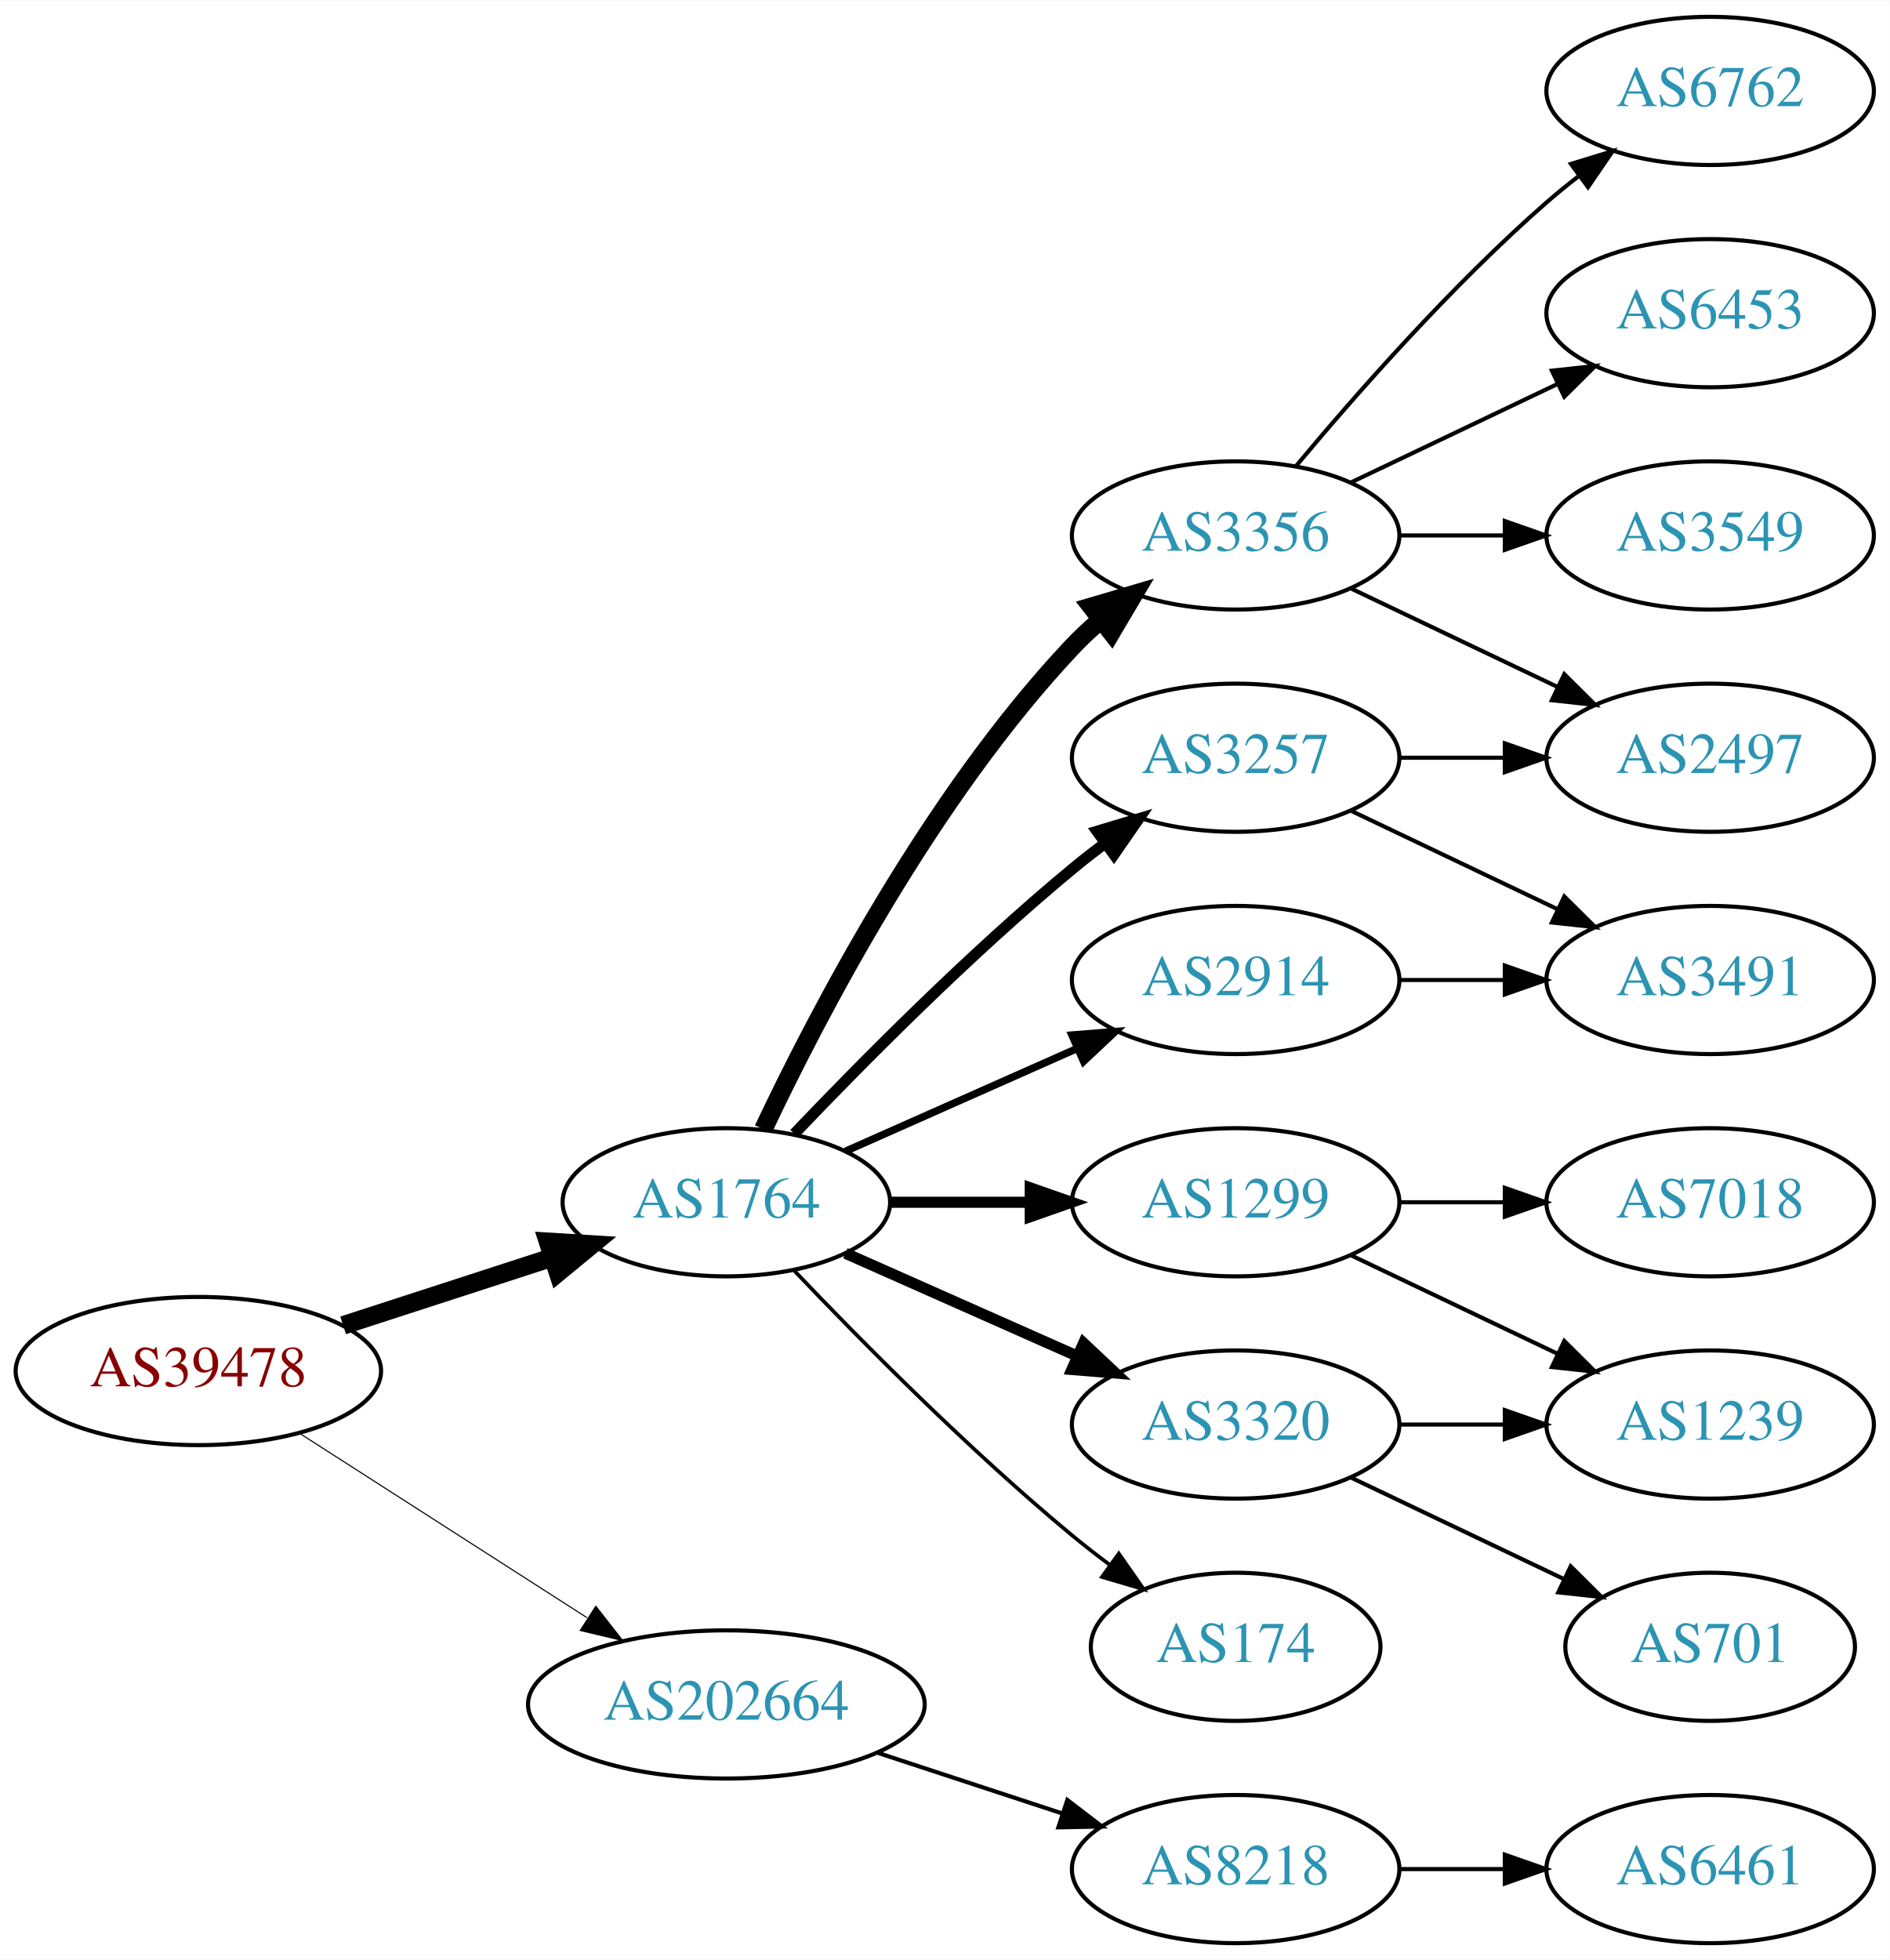
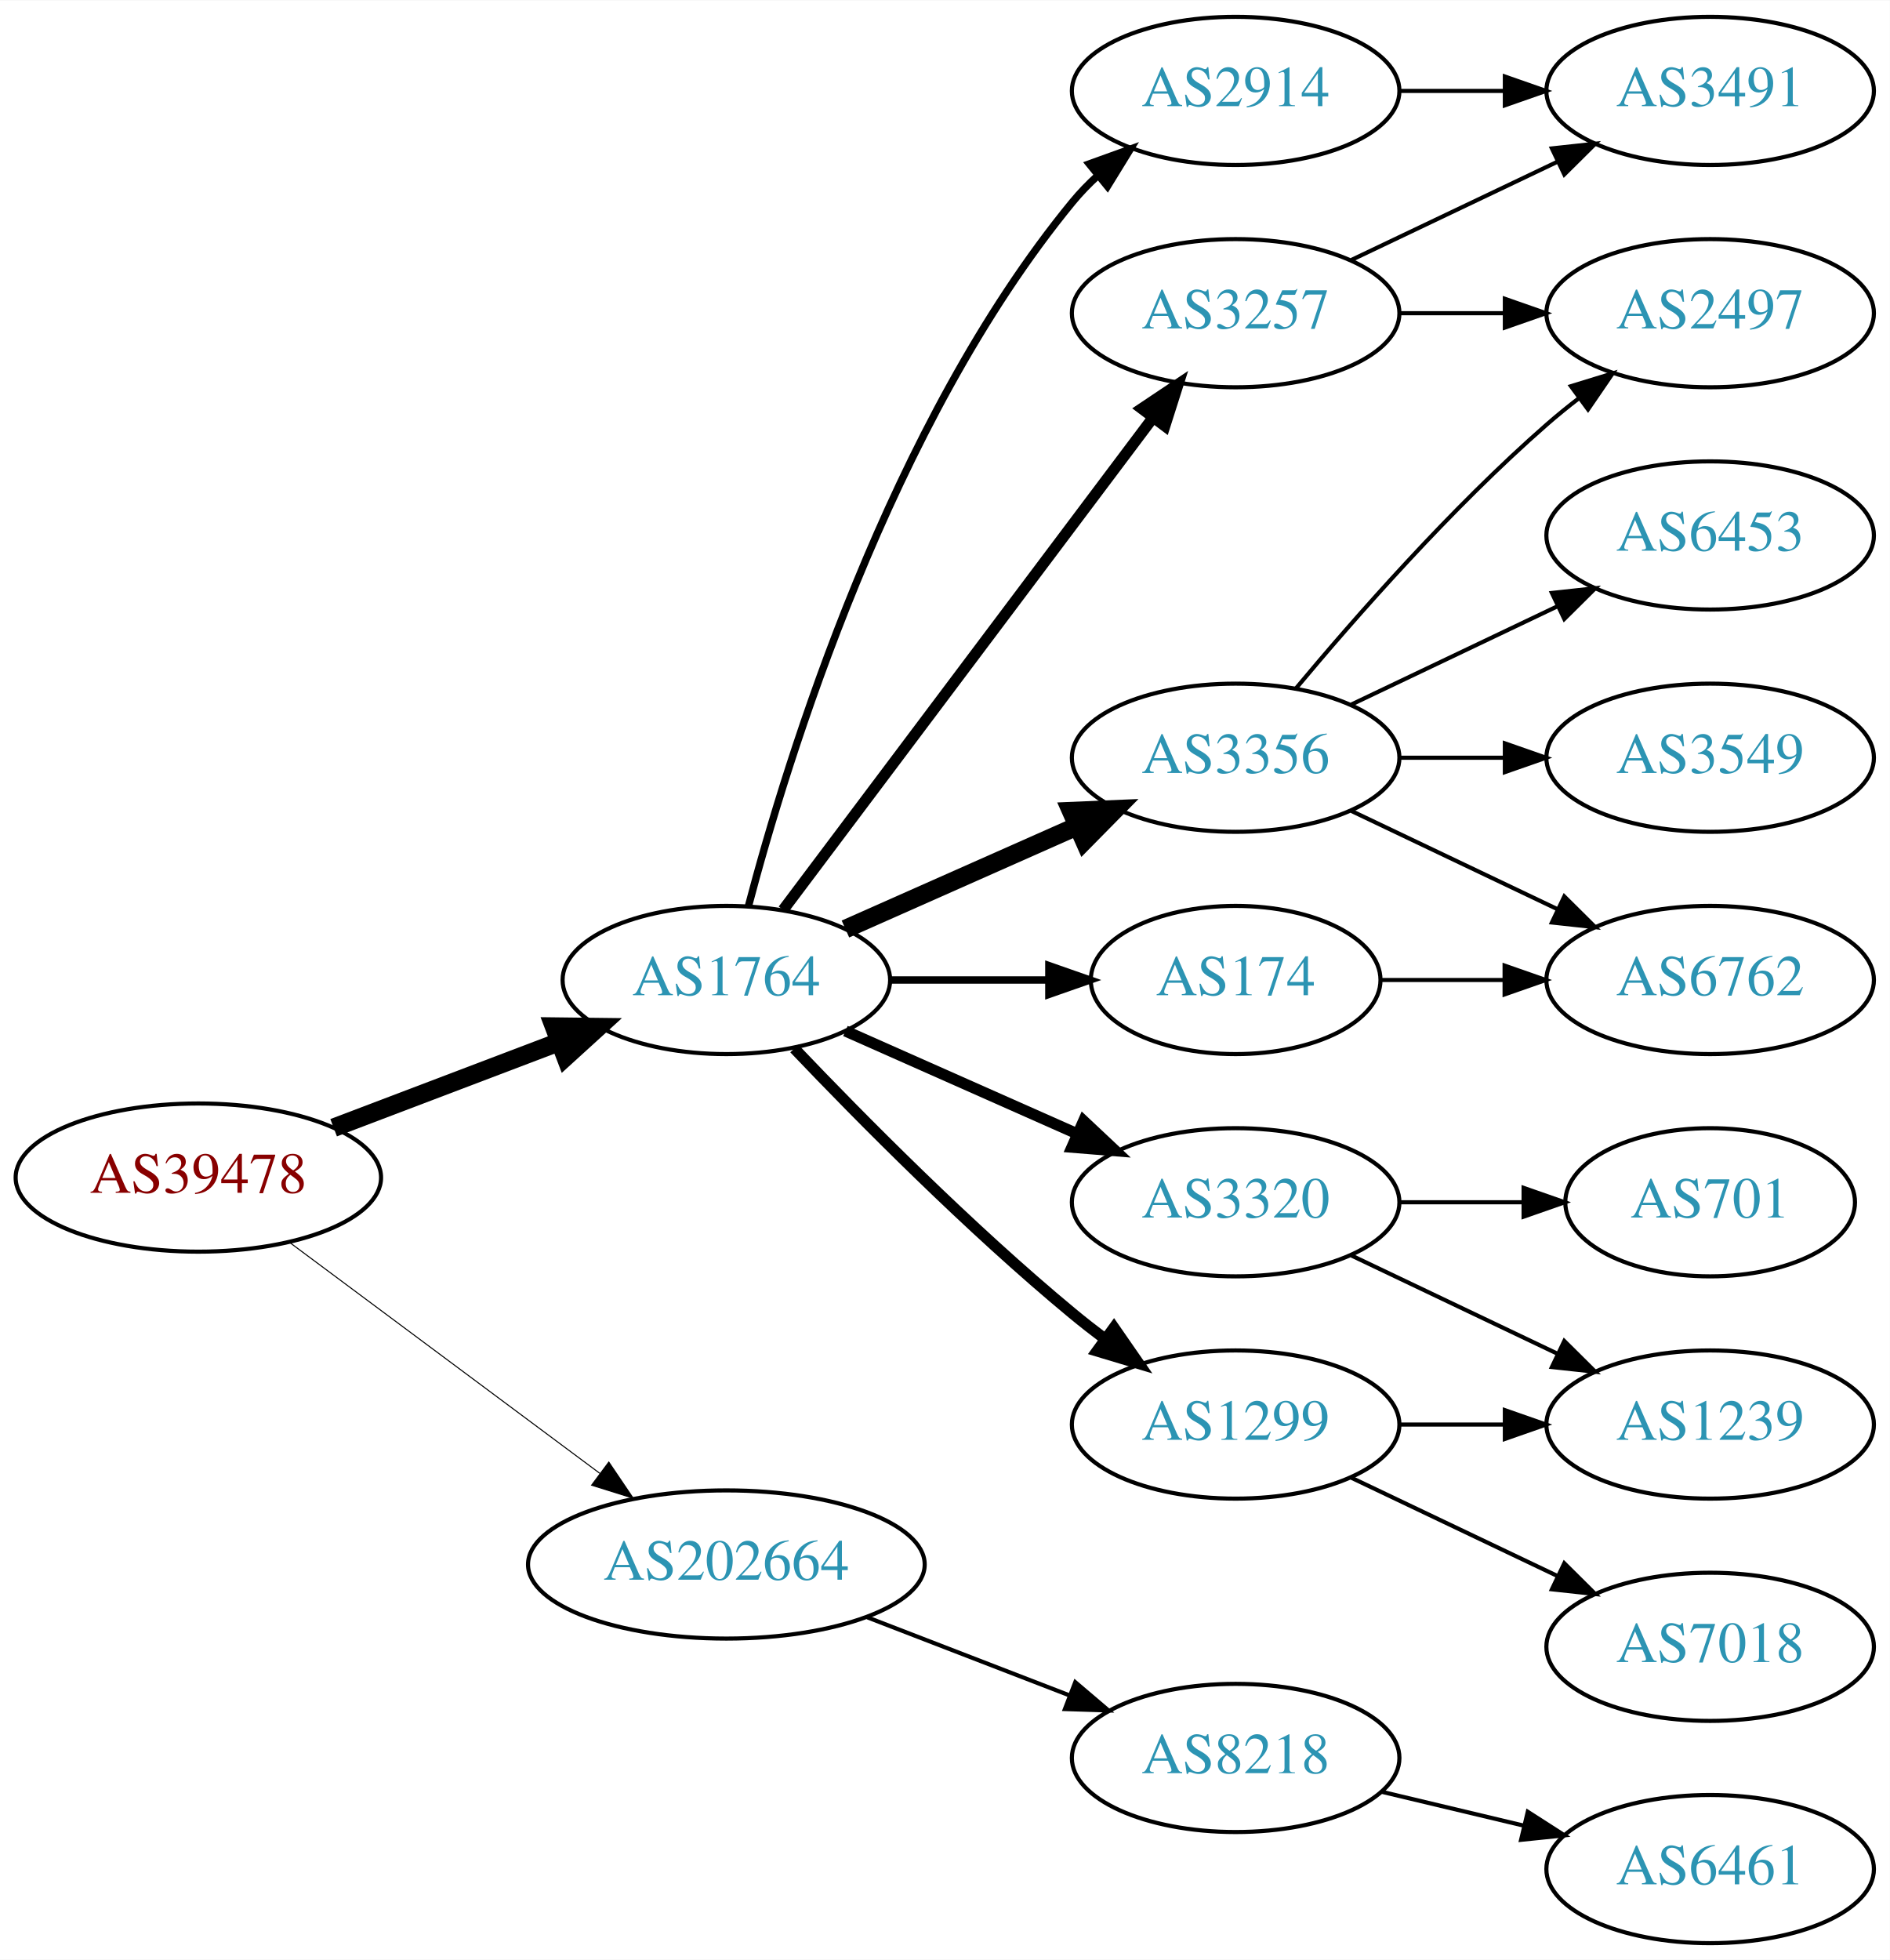
<svg xmlns="http://www.w3.org/2000/svg" xmlns:xlink="http://www.w3.org/1999/xlink" width="459pt" height="476pt" viewBox="0.00 0.00 459.17 476.00">
  <g id="graph0" class="graph" transform="scale(1 1) rotate(0) translate(4 472)">
    <polygon fill="white" stroke="none" points="-4,4 -4,-472 455.17,-472 455.17,4 -4,4" />
    <g id="node1" class="node">
      <g id="a_node1">
        <a xlink:href="/asn/39478" xlink:title="AS39478 ~ ASFINAG [AT]">
-           <ellipse fill="#ffffff" stroke="black" cx="44.196" cy="-139" rx="44.393" ry="18" />
-           <text text-anchor="middle" x="44.196" y="-135.3" font-family="Times,serif" font-size="14.00" fill="#880000">AS39478</text>
+           <ellipse fill="#ffffff" stroke="black" cx="44.196" cy="-186" rx="44.393" ry="18" />
+           <text text-anchor="middle" x="44.196" y="-182.3" font-family="Times,serif" font-size="14.00" fill="#880000">AS39478</text>
        </a>
      </g>
    </g>
    <g id="node2" class="node">
      <g id="a_node2">
        <a xlink:href="/asn/1764" xlink:title="AS1764 ~ NEXTLAYER-AS [AT]">
-           <ellipse fill="#ffffff" stroke="black" cx="172.488" cy="-180" rx="39.794" ry="18" />
-           <text text-anchor="middle" x="172.488" y="-176.3" font-family="Times,serif" font-size="14.00" fill="#2c94b3">AS1764</text>
+           <ellipse fill="#ffffff" stroke="black" cx="172.488" cy="-234" rx="39.794" ry="18" />
+           <text text-anchor="middle" x="172.488" y="-230.3" font-family="Times,serif" font-size="14.00" fill="#2c94b3">AS1764</text>
        </a>
      </g>
    </g>
    <g id="edge1" class="edge">
-       <path fill="none" stroke="black" stroke-width="4.5" d="M79.373,-150.095C94.98,-155.162 113.602,-161.208 130.006,-166.533" />
-       <polygon fill="black" stroke="black" stroke-width="4.5" points="129.158,-170.398 139.885,-169.74 131.59,-162.907 129.158,-170.398" />
+       <path fill="none" stroke="black" stroke-width="4.5" d="M77.065,-198.112C93.712,-204.439 114.238,-212.241 131.896,-218.952" />
+       <polygon fill="black" stroke="black" stroke-width="4.5" points="130.622,-222.68 141.368,-222.552 133.42,-215.319 130.622,-222.68" />
    </g>
    <g id="node3" class="node">
      <g id="a_node3">
        <a xlink:href="/asn/202664" xlink:title="AS202664 ~ AS Jumper GmbH [AT]">
-           <ellipse fill="#ffffff" stroke="black" cx="172.488" cy="-58" rx="48.192" ry="18" />
-           <text text-anchor="middle" x="172.488" y="-54.3" font-family="Times,serif" font-size="14.00" fill="#2c94b3">AS202664</text>
+           <ellipse fill="#ffffff" stroke="black" cx="172.488" cy="-92" rx="48.192" ry="18" />
+           <text text-anchor="middle" x="172.488" y="-88.3" font-family="Times,serif" font-size="14.00" fill="#2c94b3">AS202664</text>
        </a>
      </g>
    </g>
    <g id="edge2" class="edge">
-       <path fill="none" stroke="black" stroke-width="0.265" d="M68.655,-123.954C88.341,-111.328 116.682,-93.151 138.628,-79.076" />
-       <polygon fill="black" stroke="black" stroke-width="0.265" points="140.767,-81.861 147.295,-73.516 136.988,-75.969 140.767,-81.861" />
+       <path fill="none" stroke="black" stroke-width="0.25" d="M66.335,-170.267C86.972,-154.906 118.566,-131.39 141.737,-114.144" />
+       <polygon fill="black" stroke="black" stroke-width="0.25" points="143.925,-116.878 149.857,-108.1 139.746,-111.263 143.925,-116.878" />
    </g>
    <g id="node4" class="node">
      <g id="a_node4">
-         <a xlink:href="/asn/1299" xlink:title="AS1299 ~ Telia Carrier [EU]">
-           <ellipse fill="#ffffff" stroke="black" cx="296.23" cy="-180" rx="39.794" ry="18" />
-           <text text-anchor="middle" x="296.23" y="-176.3" font-family="Times,serif" font-size="14.00" fill="#2c94b3">AS1299</text>
+         <a xlink:href="/asn/3257" xlink:title="AS3257 ~ GTT [DE]">
+           <ellipse fill="#ffffff" stroke="black" cx="296.23" cy="-396" rx="39.794" ry="18" />
+           <text text-anchor="middle" x="296.23" y="-392.3" font-family="Times,serif" font-size="14.00" fill="#2c94b3">AS3257</text>
        </a>
      </g>
    </g>
    <g id="edge3" class="edge">
-       <path fill="none" stroke="black" stroke-width="2.7" d="M212.343,-180C223.105,-180 234.928,-180 246.189,-180" />
-       <polygon fill="black" stroke="black" stroke-width="2.7" points="246.327,-183.5 256.327,-180 246.327,-176.5 246.327,-183.5" />
+       <path fill="none" stroke="black" stroke-width="2.7" d="M186.286,-251.031C207.694,-279.517 250.881,-336.985 275.972,-370.374" />
+       <polygon fill="black" stroke="black" stroke-width="2.7" points="273.431,-372.818 282.237,-378.71 279.027,-368.613 273.431,-372.818" />
    </g>
    <g id="node5" class="node">
      <g id="a_node5">
        <a xlink:href="/asn/3356" xlink:title="AS3356 ~ Level 3 Parent, LLC [US]">
-           <ellipse fill="#ffffff" stroke="black" cx="296.23" cy="-342" rx="39.794" ry="18" />
-           <text text-anchor="middle" x="296.23" y="-338.3" font-family="Times,serif" font-size="14.00" fill="#2c94b3">AS3356</text>
+           <ellipse fill="#ffffff" stroke="black" cx="296.23" cy="-288" rx="39.794" ry="18" />
+           <text text-anchor="middle" x="296.23" y="-284.3" font-family="Times,serif" font-size="14.00" fill="#2c94b3">AS3356</text>
        </a>
      </g>
    </g>
    <g id="edge4" class="edge">
-       <path fill="none" stroke="black" stroke-width="4.5" d="M181.473,-197.736C194.409,-225.123 222.019,-278.368 256.584,-315 258.637,-317.177 260.893,-319.282 263.25,-321.293" />
-       <polygon fill="black" stroke="black" stroke-width="4.5" points="261.205,-324.691 271.515,-327.727 266.043,-318.477 261.205,-324.691" />
+       <path fill="none" stroke="black" stroke-width="4.5" d="M201.418,-246.389C218.156,-253.813 239.65,-263.347 257.84,-271.415" />
+       <polygon fill="black" stroke="black" stroke-width="4.5" points="256.271,-275.027 267.008,-275.482 259.464,-267.828 256.271,-275.027" />
    </g>
    <g id="node6" class="node">
      <g id="a_node6">
        <a xlink:href="/asn/3320" xlink:title="AS3320 ~ DTAG [DE]">
-           <ellipse fill="#ffffff" stroke="black" cx="296.23" cy="-126" rx="39.794" ry="18" />
-           <text text-anchor="middle" x="296.23" y="-122.3" font-family="Times,serif" font-size="14.00" fill="#2c94b3">AS3320</text>
+           <ellipse fill="#ffffff" stroke="black" cx="296.23" cy="-180" rx="39.794" ry="18" />
+           <text text-anchor="middle" x="296.23" y="-176.3" font-family="Times,serif" font-size="14.00" fill="#2c94b3">AS3320</text>
        </a>
      </g>
    </g>
    <g id="edge5" class="edge">
-       <path fill="none" stroke="black" stroke-width="2.7" d="M201.418,-167.611C218.156,-160.187 239.65,-150.653 257.84,-142.585" />
-       <polygon fill="black" stroke="black" stroke-width="2.7" points="259.286,-145.772 267.008,-138.518 256.448,-139.373 259.286,-145.772" />
+       <path fill="none" stroke="black" stroke-width="2.7" d="M201.418,-221.611C218.156,-214.187 239.65,-204.653 257.84,-196.585" />
+       <polygon fill="black" stroke="black" stroke-width="2.7" points="259.286,-199.772 267.008,-192.518 256.448,-193.373 259.286,-199.772" />
    </g>
    <g id="node7" class="node">
      <g id="a_node7">
-         <a xlink:href="/asn/2914" xlink:title="AS2914 ~ NTT America, Inc. [US]">
-           <ellipse fill="#ffffff" stroke="black" cx="296.23" cy="-234" rx="39.794" ry="18" />
-           <text text-anchor="middle" x="296.23" y="-230.3" font-family="Times,serif" font-size="14.00" fill="#2c94b3">AS2914</text>
+         <a xlink:href="/asn/174" xlink:title="AS174 ~ Cogent Communications [US]">
+           <ellipse fill="#ffffff" stroke="black" cx="296.23" cy="-234" rx="35.194" ry="18" />
+           <text text-anchor="middle" x="296.23" y="-230.3" font-family="Times,serif" font-size="14.00" fill="#2c94b3">AS174</text>
        </a>
      </g>
    </g>
    <g id="edge6" class="edge">
-       <path fill="none" stroke="black" stroke-width="1.8" d="M201.418,-192.389C218.156,-199.813 239.65,-209.347 257.84,-217.415" />
-       <polygon fill="black" stroke="black" stroke-width="1.8" points="256.448,-220.627 267.008,-221.482 259.286,-214.228 256.448,-220.627" />
+       <path fill="none" stroke="black" stroke-width="1.8" d="M212.343,-234C224.52,-234 238.057,-234 250.601,-234" />
+       <polygon fill="black" stroke="black" stroke-width="1.8" points="250.852,-237.5 260.852,-234 250.852,-230.5 250.852,-237.5" />
    </g>
    <g id="node8" class="node">
      <g id="a_node8">
-         <a xlink:href="/asn/174" xlink:title="AS174 ~ Cogent Communications [US]">
-           <ellipse fill="#ffffff" stroke="black" cx="296.23" cy="-72" rx="35.194" ry="18" />
-           <text text-anchor="middle" x="296.23" y="-68.3" font-family="Times,serif" font-size="14.00" fill="#2c94b3">AS174</text>
+         <a xlink:href="/asn/1299" xlink:title="AS1299 ~ Telia Carrier [EU]">
+           <ellipse fill="#ffffff" stroke="black" cx="296.23" cy="-126" rx="39.794" ry="18" />
+           <text text-anchor="middle" x="296.23" y="-122.3" font-family="Times,serif" font-size="14.00" fill="#2c94b3">AS1299</text>
        </a>
      </g>
    </g>
    <g id="edge7" class="edge">
-       <path fill="none" stroke="black" stroke-width="0.9" d="M189,-163.357C205.17,-146.384 231.593,-119.677 256.584,-99 259.465,-96.616 262.548,-94.223 265.67,-91.9" />
-       <polygon fill="black" stroke="black" stroke-width="0.9" points="267.839,-94.652 273.912,-85.97 263.751,-88.97 267.839,-94.652" />
+       <path fill="none" stroke="black" stroke-width="2.7" d="M189,-217.357C205.17,-200.384 231.593,-173.677 256.584,-153 259.106,-150.913 261.784,-148.819 264.507,-146.771" />
+       <polygon fill="black" stroke="black" stroke-width="2.7" points="266.667,-149.528 272.7,-140.819 262.553,-143.864 266.667,-149.528" />
    </g>
    <g id="node9" class="node">
      <g id="a_node9">
-         <a xlink:href="/asn/3257" xlink:title="AS3257 ~ GTT [DE]">
-           <ellipse fill="#ffffff" stroke="black" cx="296.23" cy="-288" rx="39.794" ry="18" />
-           <text text-anchor="middle" x="296.23" y="-284.3" font-family="Times,serif" font-size="14.00" fill="#2c94b3">AS3257</text>
+         <a xlink:href="/asn/2914" xlink:title="AS2914 ~ NTT America, Inc. [US]">
+           <ellipse fill="#ffffff" stroke="black" cx="296.23" cy="-450" rx="39.794" ry="18" />
+           <text text-anchor="middle" x="296.23" y="-446.3" font-family="Times,serif" font-size="14.00" fill="#2c94b3">AS2914</text>
        </a>
      </g>
    </g>
    <g id="edge8" class="edge">
-       <path fill="none" stroke="black" stroke-width="2.7" d="M189,-196.643C205.17,-213.616 231.593,-240.323 256.584,-261 259.106,-263.087 261.784,-265.181 264.507,-267.229" />
-       <polygon fill="black" stroke="black" stroke-width="2.7" points="262.553,-270.136 272.7,-273.181 266.667,-264.472 262.553,-270.136" />
+       <path fill="none" stroke="black" stroke-width="1.8" d="M177.837,-251.879C187.229,-287.599 212.222,-368.987 256.584,-423 258.434,-425.253 260.518,-427.402 262.735,-429.432" />
+       <polygon fill="black" stroke="black" stroke-width="1.8" points="260.668,-432.263 270.635,-435.855 265.084,-426.831 260.668,-432.263" />
    </g>
    <g id="node18" class="node">
      <g id="a_node18">
        <a xlink:href="/asn/8218" xlink:title="AS8218 ~ legacy Neotelecoms [FR]">
-           <ellipse fill="#ffffff" stroke="black" cx="296.23" cy="-18" rx="39.794" ry="18" />
-           <text text-anchor="middle" x="296.23" y="-14.3" font-family="Times,serif" font-size="14.00" fill="#2c94b3">AS8218</text>
-         </a>
-       </g>
-     </g>
-     <g id="edge20" class="edge">
-       <path fill="none" stroke="black" d="M209.356,-46.215C223.375,-41.609 239.536,-36.299 254.029,-31.537" />
-       <polygon fill="black" stroke="black" points="255.342,-34.79 263.75,-28.343 253.157,-28.14 255.342,-34.79" />
+           <ellipse fill="#ffffff" stroke="black" cx="296.23" cy="-45" rx="39.794" ry="18" />
+           <text text-anchor="middle" x="296.23" y="-41.3" font-family="Times,serif" font-size="14.00" fill="#2c94b3">AS8218</text>
+         </a>
+       </g>
+     </g>
+     <g id="edge21" class="edge">
+       <path fill="none" stroke="black" d="M206.754,-79.157C221.913,-73.305 239.969,-66.334 255.804,-60.221" />
+       <polygon fill="black" stroke="black" points="257.263,-63.409 265.332,-56.543 254.742,-56.879 257.263,-63.409" />
+     </g>
+     <g id="node13" class="node">
+       <g id="a_node13">
+         <a xlink:href="/asn/2497" xlink:title="AS2497 ~ Internet Initiative Japan Inc. [JP]">
+           <ellipse fill="#ffffff" stroke="black" cx="411.523" cy="-396" rx="39.794" ry="18" />
+           <text text-anchor="middle" x="411.523" y="-392.3" font-family="Times,serif" font-size="14.00" fill="#2c94b3">AS2497</text>
+         </a>
+       </g>
+     </g>
+     <g id="edge16" class="edge">
+       <path fill="none" stroke="black" d="M335.902,-396C344.105,-396 352.869,-396 361.401,-396" />
+       <polygon fill="black" stroke="black" points="361.641,-399.5 371.641,-396 361.641,-392.5 361.641,-399.5" />
+     </g>
+     <g id="node16" class="node">
+       <g id="a_node16">
+         <a xlink:href="/asn/3491" xlink:title="AS3491 ~ PCCW Global, Inc. [US]">
+           <ellipse fill="#ffffff" stroke="black" cx="411.523" cy="-450" rx="39.794" ry="18" />
+           <text text-anchor="middle" x="411.523" y="-446.3" font-family="Times,serif" font-size="14.00" fill="#2c94b3">AS3491</text>
+         </a>
+       </g>
+     </g>
+     <g id="edge15" class="edge">
+       <path fill="none" stroke="black" d="M324.367,-408.934C339.361,-416.081 358.182,-425.052 374.405,-432.785" />
+       <polygon fill="black" stroke="black" points="373.075,-436.028 383.608,-437.171 376.087,-429.709 373.075,-436.028" />
+     </g>
+     <g id="node10" class="node">
+       <g id="a_node10">
+         <a xlink:href="/asn/6453" xlink:title="AS6453 ~ TATA COMMUNICATIONS (AMERICA) INC [US]">
+           <ellipse fill="#ffffff" stroke="black" cx="411.523" cy="-342" rx="39.794" ry="18" />
+           <text text-anchor="middle" x="411.523" y="-338.3" font-family="Times,serif" font-size="14.00" fill="#2c94b3">AS6453</text>
+         </a>
+       </g>
+     </g>
+     <g id="edge9" class="edge">
+       <path fill="none" stroke="black" d="M324.367,-300.934C339.361,-308.081 358.182,-317.052 374.405,-324.785" />
+       <polygon fill="black" stroke="black" points="373.075,-328.028 383.608,-329.171 376.087,-321.709 373.075,-328.028" />
+     </g>
+     <g id="node11" class="node">
+       <g id="a_node11">
+         <a xlink:href="/asn/3549" xlink:title="AS3549 ~ Level 3 Parent, LLC [US]">
+           <ellipse fill="#ffffff" stroke="black" cx="411.523" cy="-288" rx="39.794" ry="18" />
+           <text text-anchor="middle" x="411.523" y="-284.3" font-family="Times,serif" font-size="14.00" fill="#2c94b3">AS3549</text>
+         </a>
+       </g>
+     </g>
+     <g id="edge10" class="edge">
+       <path fill="none" stroke="black" d="M335.902,-288C344.105,-288 352.869,-288 361.401,-288" />
+       <polygon fill="black" stroke="black" points="361.641,-291.5 371.641,-288 361.641,-284.5 361.641,-291.5" />
+     </g>
+     <g id="node12" class="node">
+       <g id="a_node12">
+         <a xlink:href="/asn/6762" xlink:title="AS6762 ~ TELECOM ITALIA SPARKLE S.p.A. [IT]">
+           <ellipse fill="#ffffff" stroke="black" cx="411.523" cy="-234" rx="39.794" ry="18" />
+           <text text-anchor="middle" x="411.523" y="-230.3" font-family="Times,serif" font-size="14.00" fill="#2c94b3">AS6762</text>
+         </a>
+       </g>
+     </g>
+     <g id="edge11" class="edge">
+       <path fill="none" stroke="black" d="M324.367,-275.066C339.361,-267.919 358.182,-258.948 374.405,-251.215" />
+       <polygon fill="black" stroke="black" points="376.087,-254.291 383.608,-246.829 373.075,-247.972 376.087,-254.291" />
+     </g>
+     <g id="edge12" class="edge">
+       <path fill="none" stroke="black" d="M310.86,-304.817C325.143,-321.929 348.689,-348.745 371.877,-369 374.342,-371.154 376.981,-373.294 379.678,-375.372" />
+       <polygon fill="black" stroke="black" points="377.703,-378.264 387.832,-381.37 381.851,-372.625 377.703,-378.264" />
    </g>
    <g id="node14" class="node">
      <g id="a_node14">
-         <a xlink:href="/asn/7018" xlink:title="AS7018 ~ AT&amp;T Services, Inc. [US]">
-           <ellipse fill="#ffffff" stroke="black" cx="411.523" cy="-180" rx="39.794" ry="18" />
-           <text text-anchor="middle" x="411.523" y="-176.3" font-family="Times,serif" font-size="14.00" fill="#2c94b3">AS7018</text>
-         </a>
-       </g>
-     </g>
-     <g id="edge13" class="edge">
-       <path fill="none" stroke="black" d="M335.902,-180C344.105,-180 352.869,-180 361.401,-180" />
-       <polygon fill="black" stroke="black" points="361.641,-183.5 371.641,-180 361.641,-176.5 361.641,-183.5" />
-     </g>
-     <g id="node15" class="node">
-       <g id="a_node15">
        <a xlink:href="/asn/1239" xlink:title="AS1239 ~ Sprint [US]">
          <ellipse fill="#ffffff" stroke="black" cx="411.523" cy="-126" rx="39.794" ry="18" />
          <text text-anchor="middle" x="411.523" y="-122.3" font-family="Times,serif" font-size="14.00" fill="#2c94b3">AS1239</text>
        </a>
      </g>
    </g>
-     <g id="edge14" class="edge">
+     <g id="edge13" class="edge">
      <path fill="none" stroke="black" d="M324.367,-167.066C339.361,-159.919 358.182,-150.948 374.405,-143.215" />
      <polygon fill="black" stroke="black" points="376.087,-146.291 383.608,-138.829 373.075,-139.972 376.087,-146.291" />
    </g>
-     <g id="node10" class="node">
-       <g id="a_node10">
-         <a xlink:href="/asn/3549" xlink:title="AS3549 ~ Level 3 Parent, LLC [US]">
-           <ellipse fill="#ffffff" stroke="black" cx="411.523" cy="-342" rx="39.794" ry="18" />
-           <text text-anchor="middle" x="411.523" y="-338.3" font-family="Times,serif" font-size="14.00" fill="#2c94b3">AS3549</text>
-         </a>
-       </g>
-     </g>
-     <g id="edge9" class="edge">
-       <path fill="none" stroke="black" d="M335.902,-342C344.105,-342 352.869,-342 361.401,-342" />
-       <polygon fill="black" stroke="black" points="361.641,-345.5 371.641,-342 361.641,-338.5 361.641,-345.5" />
-     </g>
-     <g id="node11" class="node">
-       <g id="a_node11">
-         <a xlink:href="/asn/6762" xlink:title="AS6762 ~ TELECOM ITALIA SPARKLE S.p.A. [IT]">
-           <ellipse fill="#ffffff" stroke="black" cx="411.523" cy="-450" rx="39.794" ry="18" />
-           <text text-anchor="middle" x="411.523" y="-446.3" font-family="Times,serif" font-size="14.00" fill="#2c94b3">AS6762</text>
-         </a>
-       </g>
-     </g>
-     <g id="edge10" class="edge">
-       <path fill="none" stroke="black" d="M310.86,-358.817C325.143,-375.929 348.689,-402.745 371.877,-423 374.342,-425.154 376.981,-427.294 379.678,-429.372" />
-       <polygon fill="black" stroke="black" points="377.703,-432.264 387.832,-435.37 381.851,-426.625 377.703,-432.264" />
-     </g>
-     <g id="node12" class="node">
-       <g id="a_node12">
-         <a xlink:href="/asn/6453" xlink:title="AS6453 ~ TATA COMMUNICATIONS (AMERICA) INC [US]">
-           <ellipse fill="#ffffff" stroke="black" cx="411.523" cy="-396" rx="39.794" ry="18" />
-           <text text-anchor="middle" x="411.523" y="-392.3" font-family="Times,serif" font-size="14.00" fill="#2c94b3">AS6453</text>
-         </a>
-       </g>
-     </g>
-     <g id="edge11" class="edge">
-       <path fill="none" stroke="black" d="M324.367,-354.934C339.361,-362.081 358.182,-371.052 374.405,-378.785" />
-       <polygon fill="black" stroke="black" points="373.075,-382.028 383.608,-383.171 376.087,-375.709 373.075,-382.028" />
-     </g>
-     <g id="node13" class="node">
-       <g id="a_node13">
-         <a xlink:href="/asn/2497" xlink:title="AS2497 ~ Internet Initiative Japan Inc. [JP]">
-           <ellipse fill="#ffffff" stroke="black" cx="411.523" cy="-288" rx="39.794" ry="18" />
-           <text text-anchor="middle" x="411.523" y="-284.3" font-family="Times,serif" font-size="14.00" fill="#2c94b3">AS2497</text>
-         </a>
-       </g>
-     </g>
-     <g id="edge12" class="edge">
-       <path fill="none" stroke="black" d="M324.367,-329.066C339.361,-321.919 358.182,-312.948 374.405,-305.215" />
-       <polygon fill="black" stroke="black" points="376.087,-308.291 383.608,-300.829 373.075,-301.972 376.087,-308.291" />
+     <g id="node15" class="node">
+       <g id="a_node15">
+         <a xlink:href="/asn/701" xlink:title="AS701 ~ UUNET [US]">
+           <ellipse fill="#ffffff" stroke="black" cx="411.523" cy="-180" rx="35.194" ry="18" />
+           <text text-anchor="middle" x="411.523" y="-176.3" font-family="Times,serif" font-size="14.00" fill="#2c94b3">AS701</text>
+         </a>
+       </g>
+     </g>
+     <g id="edge14" class="edge">
+       <path fill="none" stroke="black" d="M335.902,-180C345.608,-180 356.098,-180 366.061,-180" />
+       <polygon fill="black" stroke="black" points="366.198,-183.5 376.198,-180 366.198,-176.5 366.198,-183.5" />
    </g>
    <g id="edge19" class="edge">
+       <path fill="none" stroke="black" d="M331.529,-234C340.906,-234 351.257,-234 361.291,-234" />
+       <polygon fill="black" stroke="black" points="361.58,-237.5 371.58,-234 361.58,-230.5 361.58,-237.5" />
+     </g>
+     <g id="edge17" class="edge">
      <path fill="none" stroke="black" d="M335.902,-126C344.105,-126 352.869,-126 361.401,-126" />
      <polygon fill="black" stroke="black" points="361.641,-129.5 371.641,-126 361.641,-122.5 361.641,-129.5" />
    </g>
    <g id="node17" class="node">
      <g id="a_node17">
-         <a xlink:href="/asn/701" xlink:title="AS701 ~ UUNET [US]">
-           <ellipse fill="#ffffff" stroke="black" cx="411.523" cy="-72" rx="35.194" ry="18" />
-           <text text-anchor="middle" x="411.523" y="-68.3" font-family="Times,serif" font-size="14.00" fill="#2c94b3">AS701</text>
+         <a xlink:href="/asn/7018" xlink:title="AS7018 ~ AT&amp;T Services, Inc. [US]">
+           <ellipse fill="#ffffff" stroke="black" cx="411.523" cy="-72" rx="39.794" ry="18" />
+           <text text-anchor="middle" x="411.523" y="-68.3" font-family="Times,serif" font-size="14.00" fill="#2c94b3">AS7018</text>
        </a>
      </g>
    </g>
    <g id="edge18" class="edge">
-       <path fill="none" stroke="black" d="M324.367,-113.066C339.798,-105.71 359.284,-96.423 375.819,-88.541" />
-       <polygon fill="black" stroke="black" points="377.64,-91.551 385.161,-84.089 374.628,-85.232 377.64,-91.551" />
-     </g>
-     <g id="node16" class="node">
-       <g id="a_node16">
-         <a xlink:href="/asn/3491" xlink:title="AS3491 ~ PCCW Global, Inc. [US]">
-           <ellipse fill="#ffffff" stroke="black" cx="411.523" cy="-234" rx="39.794" ry="18" />
-           <text text-anchor="middle" x="411.523" y="-230.3" font-family="Times,serif" font-size="14.00" fill="#2c94b3">AS3491</text>
-         </a>
-       </g>
-     </g>
-     <g id="edge15" class="edge">
-       <path fill="none" stroke="black" d="M335.902,-234C344.105,-234 352.869,-234 361.401,-234" />
-       <polygon fill="black" stroke="black" points="361.641,-237.5 371.641,-234 361.641,-230.5 361.641,-237.5" />
-     </g>
-     <g id="edge17" class="edge">
-       <path fill="none" stroke="black" d="M335.902,-288C344.105,-288 352.869,-288 361.401,-288" />
-       <polygon fill="black" stroke="black" points="361.641,-291.5 371.641,-288 361.641,-284.5 361.641,-291.5" />
-     </g>
-     <g id="edge16" class="edge">
-       <path fill="none" stroke="black" d="M324.367,-275.066C339.361,-267.919 358.182,-258.948 374.405,-251.215" />
-       <polygon fill="black" stroke="black" points="376.087,-254.291 383.608,-246.829 373.075,-247.972 376.087,-254.291" />
+       <path fill="none" stroke="black" d="M324.367,-113.066C339.361,-105.919 358.182,-96.948 374.405,-89.215" />
+       <polygon fill="black" stroke="black" points="376.087,-92.291 383.608,-84.829 373.075,-85.972 376.087,-92.291" />
+     </g>
+     <g id="edge20" class="edge">
+       <path fill="none" stroke="black" d="M335.902,-450C344.105,-450 352.869,-450 361.401,-450" />
+       <polygon fill="black" stroke="black" points="361.641,-453.5 371.641,-450 361.641,-446.5 361.641,-453.5" />
    </g>
    <g id="node19" class="node">
      <g id="a_node19">
        <a xlink:href="/asn/6461" xlink:title="AS6461 ~ Zayo Bandwidth [US]">
          <ellipse fill="#ffffff" stroke="black" cx="411.523" cy="-18" rx="39.794" ry="18" />
          <text text-anchor="middle" x="411.523" y="-14.3" font-family="Times,serif" font-size="14.00" fill="#2c94b3">AS6461</text>
        </a>
      </g>
    </g>
-     <g id="edge21" class="edge">
-       <path fill="none" stroke="black" d="M335.902,-18C344.105,-18 352.869,-18 361.401,-18" />
-       <polygon fill="black" stroke="black" points="361.641,-21.5 371.641,-18 361.641,-14.5 361.641,-21.5" />
+     <g id="edge22" class="edge">
+       <path fill="none" stroke="black" d="M331.837,-36.752C342.709,-34.162 354.863,-31.265 366.305,-28.538" />
+       <polygon fill="black" stroke="black" points="367.212,-31.92 376.128,-26.197 365.589,-25.111 367.212,-31.92" />
    </g>
  </g>
</svg>
